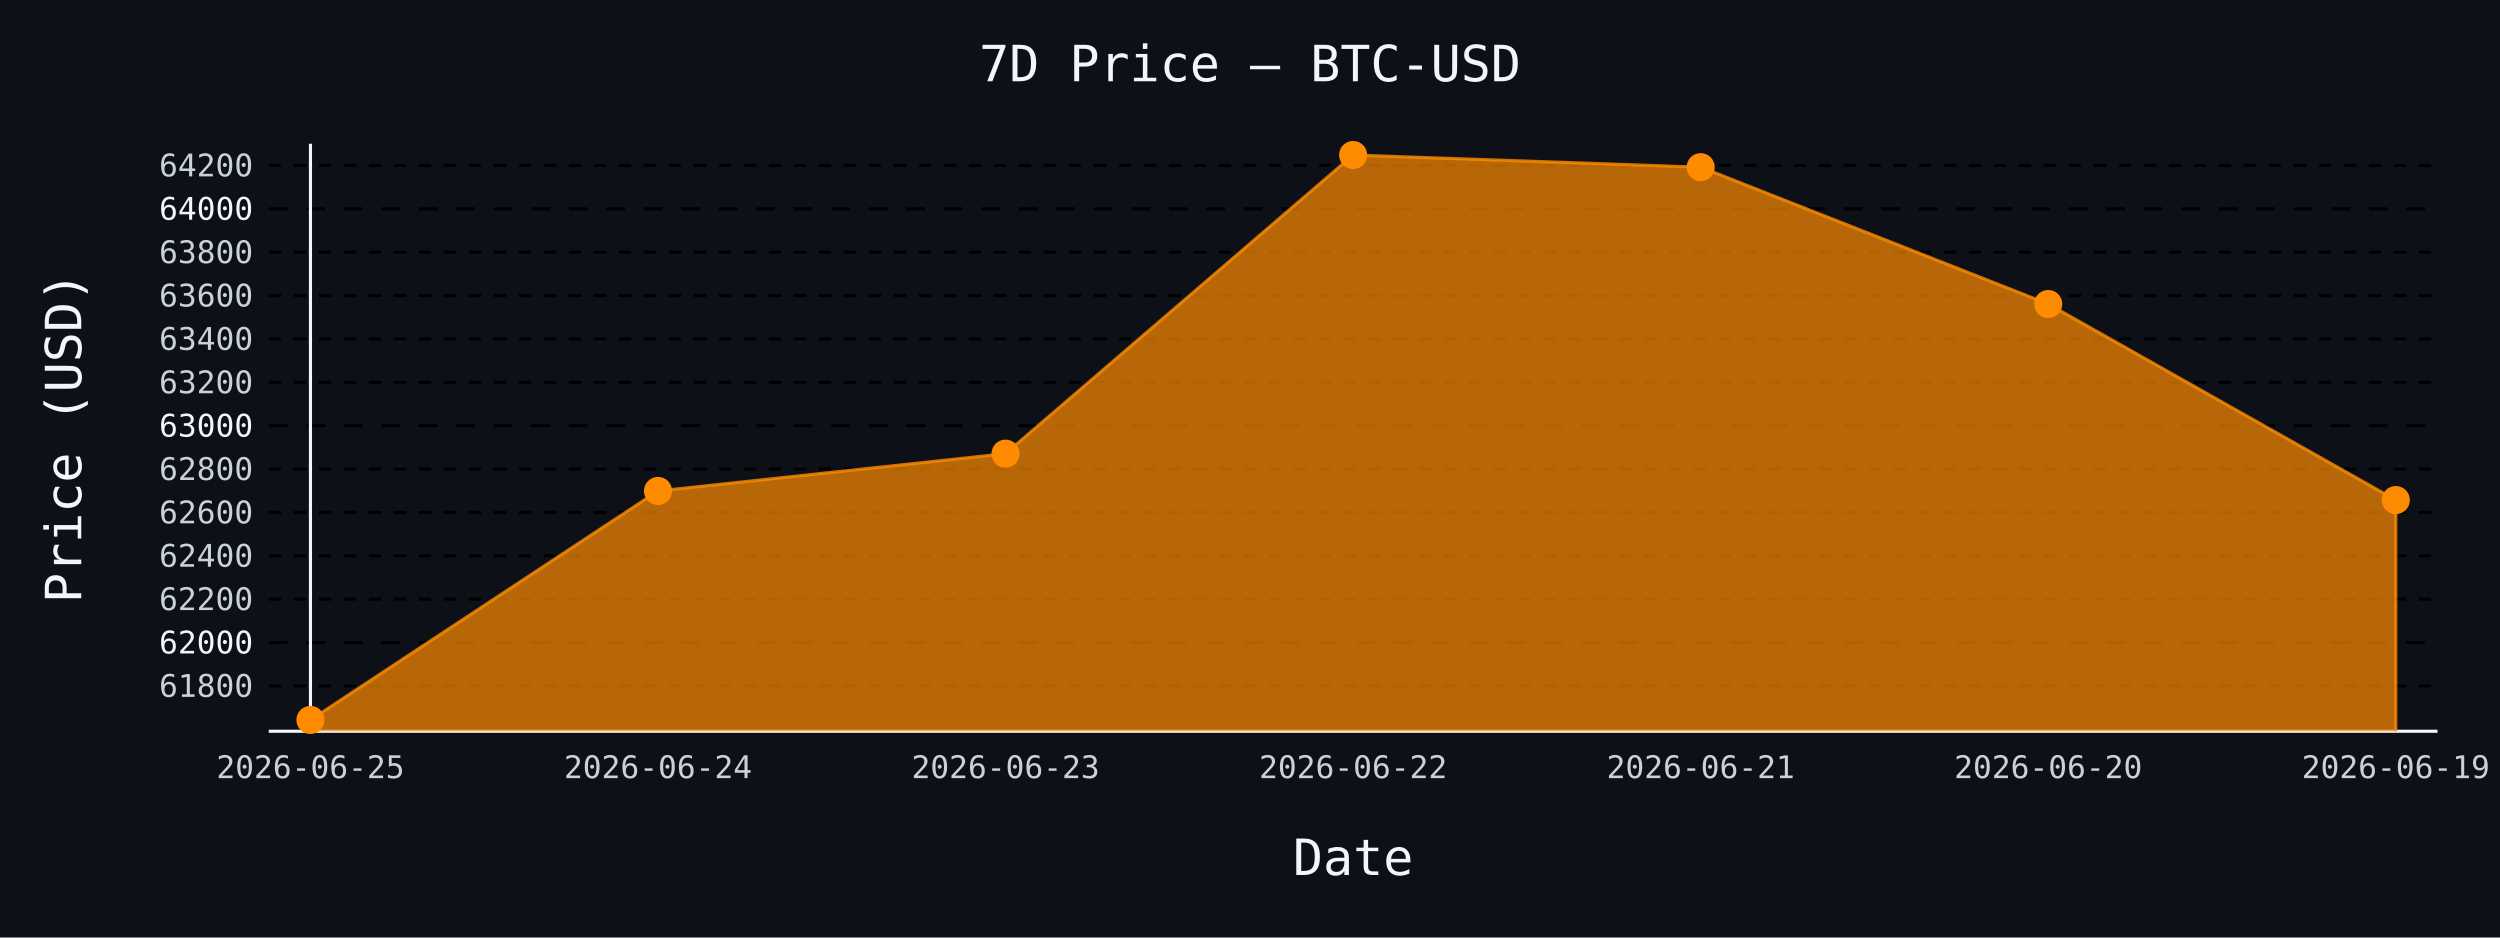
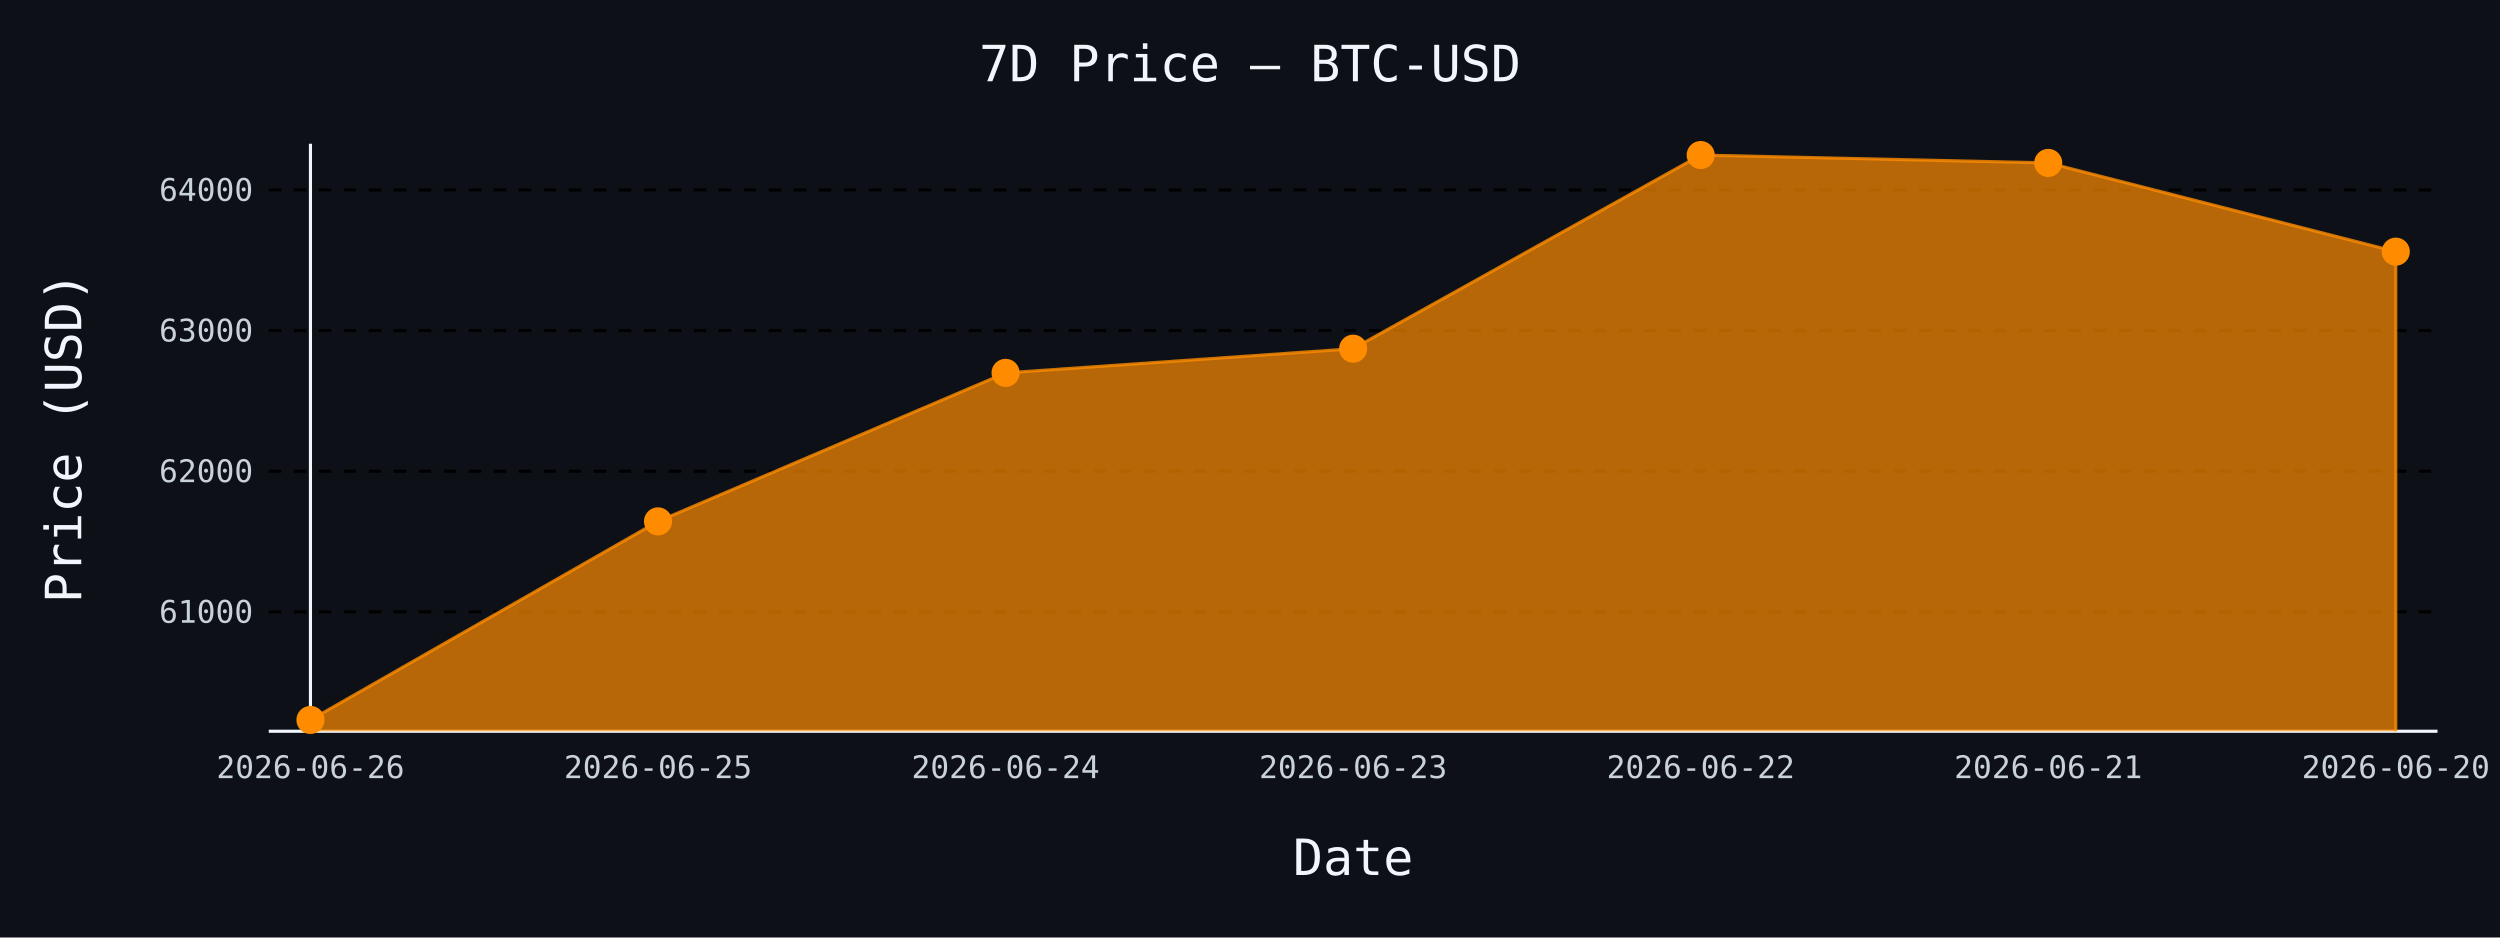
- <svg xmlns="http://www.w3.org/2000/svg" id="chart-1f0c03c3-f43e-4b55-8be2-3a04d8cf7225" class="pygal-chart" viewBox="0 0 800 300">
+ <svg xmlns="http://www.w3.org/2000/svg" id="chart-2f6ccbfe-7694-4f49-b318-0a8b719fc8e9" class="pygal-chart" viewBox="0 0 800 300">
  <defs>
-     <style type="text/css">#chart-1f0c03c3-f43e-4b55-8be2-3a04d8cf7225{-webkit-user-select:none;-webkit-font-smoothing:antialiased;font-family:monospace}#chart-1f0c03c3-f43e-4b55-8be2-3a04d8cf7225 .title{font-family:monospace;font-size:16px}#chart-1f0c03c3-f43e-4b55-8be2-3a04d8cf7225 .legends .legend text{font-family:monospace;font-size:14px}#chart-1f0c03c3-f43e-4b55-8be2-3a04d8cf7225 .axis text{font-family:monospace;font-size:10px}#chart-1f0c03c3-f43e-4b55-8be2-3a04d8cf7225 .axis text.major{font-family:monospace;font-size:10px}#chart-1f0c03c3-f43e-4b55-8be2-3a04d8cf7225 .text-overlay text.value{font-family:monospace;font-size:16px}#chart-1f0c03c3-f43e-4b55-8be2-3a04d8cf7225 .text-overlay text.label{font-family:monospace;font-size:10px}#chart-1f0c03c3-f43e-4b55-8be2-3a04d8cf7225 .tooltip{font-family:monospace;font-size:14px}#chart-1f0c03c3-f43e-4b55-8be2-3a04d8cf7225 text.no_data{font-family:monospace;font-size:64px}
- #chart-1f0c03c3-f43e-4b55-8be2-3a04d8cf7225{background-color:#0d1117}#chart-1f0c03c3-f43e-4b55-8be2-3a04d8cf7225 path,#chart-1f0c03c3-f43e-4b55-8be2-3a04d8cf7225 line,#chart-1f0c03c3-f43e-4b55-8be2-3a04d8cf7225 rect,#chart-1f0c03c3-f43e-4b55-8be2-3a04d8cf7225 circle{-webkit-transition:150ms;-moz-transition:150ms;transition:150ms}#chart-1f0c03c3-f43e-4b55-8be2-3a04d8cf7225 .graph &gt; .background{fill:#0d1117}#chart-1f0c03c3-f43e-4b55-8be2-3a04d8cf7225 .plot &gt; .background{fill:#0d1117}#chart-1f0c03c3-f43e-4b55-8be2-3a04d8cf7225 .graph{fill:#c9d1d9}#chart-1f0c03c3-f43e-4b55-8be2-3a04d8cf7225 text.no_data{fill:#f0f6fc}#chart-1f0c03c3-f43e-4b55-8be2-3a04d8cf7225 .title{fill:#f0f6fc}#chart-1f0c03c3-f43e-4b55-8be2-3a04d8cf7225 .legends .legend text{fill:#c9d1d9}#chart-1f0c03c3-f43e-4b55-8be2-3a04d8cf7225 .legends .legend:hover text{fill:#f0f6fc}#chart-1f0c03c3-f43e-4b55-8be2-3a04d8cf7225 .axis .line{stroke:#f0f6fc}#chart-1f0c03c3-f43e-4b55-8be2-3a04d8cf7225 .axis .guide.line{stroke:#8b949e}#chart-1f0c03c3-f43e-4b55-8be2-3a04d8cf7225 .axis .major.line{stroke:#c9d1d9}#chart-1f0c03c3-f43e-4b55-8be2-3a04d8cf7225 .axis text.major{fill:#f0f6fc}#chart-1f0c03c3-f43e-4b55-8be2-3a04d8cf7225 .axis.y .guides:hover .guide.line,#chart-1f0c03c3-f43e-4b55-8be2-3a04d8cf7225 .line-graph .axis.x .guides:hover .guide.line,#chart-1f0c03c3-f43e-4b55-8be2-3a04d8cf7225 .stackedline-graph .axis.x .guides:hover .guide.line,#chart-1f0c03c3-f43e-4b55-8be2-3a04d8cf7225 .xy-graph .axis.x .guides:hover .guide.line{stroke:#f0f6fc}#chart-1f0c03c3-f43e-4b55-8be2-3a04d8cf7225 .axis .guides:hover text{fill:#f0f6fc}#chart-1f0c03c3-f43e-4b55-8be2-3a04d8cf7225 .reactive{fill-opacity:.7;stroke-opacity:.8;stroke-width:1}#chart-1f0c03c3-f43e-4b55-8be2-3a04d8cf7225 .ci{stroke:#c9d1d9}#chart-1f0c03c3-f43e-4b55-8be2-3a04d8cf7225 .reactive.active,#chart-1f0c03c3-f43e-4b55-8be2-3a04d8cf7225 .active .reactive{fill-opacity:.8;stroke-opacity:.9;stroke-width:4}#chart-1f0c03c3-f43e-4b55-8be2-3a04d8cf7225 .ci .reactive.active{stroke-width:1.5}#chart-1f0c03c3-f43e-4b55-8be2-3a04d8cf7225 .series text{fill:#f0f6fc}#chart-1f0c03c3-f43e-4b55-8be2-3a04d8cf7225 .tooltip rect{fill:#0d1117;stroke:#f0f6fc;-webkit-transition:opacity 150ms;-moz-transition:opacity 150ms;transition:opacity 150ms}#chart-1f0c03c3-f43e-4b55-8be2-3a04d8cf7225 .tooltip .label{fill:#c9d1d9}#chart-1f0c03c3-f43e-4b55-8be2-3a04d8cf7225 .tooltip .label{fill:#c9d1d9}#chart-1f0c03c3-f43e-4b55-8be2-3a04d8cf7225 .tooltip .legend{font-size:.8em;fill:#8b949e}#chart-1f0c03c3-f43e-4b55-8be2-3a04d8cf7225 .tooltip .x_label{font-size:.6em;fill:#f0f6fc}#chart-1f0c03c3-f43e-4b55-8be2-3a04d8cf7225 .tooltip .xlink{font-size:.5em;text-decoration:underline}#chart-1f0c03c3-f43e-4b55-8be2-3a04d8cf7225 .tooltip .value{font-size:1.5em}#chart-1f0c03c3-f43e-4b55-8be2-3a04d8cf7225 .bound{font-size:.5em}#chart-1f0c03c3-f43e-4b55-8be2-3a04d8cf7225 .max-value{font-size:.75em;fill:#8b949e}#chart-1f0c03c3-f43e-4b55-8be2-3a04d8cf7225 .map-element{fill:#0d1117;stroke:#8b949e !important}#chart-1f0c03c3-f43e-4b55-8be2-3a04d8cf7225 .map-element .reactive{fill-opacity:inherit;stroke-opacity:inherit}#chart-1f0c03c3-f43e-4b55-8be2-3a04d8cf7225 .color-0,#chart-1f0c03c3-f43e-4b55-8be2-3a04d8cf7225 .color-0 a:visited{stroke:#ff8c00;fill:#ff8c00}#chart-1f0c03c3-f43e-4b55-8be2-3a04d8cf7225 .text-overlay .color-0 text{fill:black}
- #chart-1f0c03c3-f43e-4b55-8be2-3a04d8cf7225 text.no_data{text-anchor:middle}#chart-1f0c03c3-f43e-4b55-8be2-3a04d8cf7225 .guide.line{fill:none}#chart-1f0c03c3-f43e-4b55-8be2-3a04d8cf7225 .centered{text-anchor:middle}#chart-1f0c03c3-f43e-4b55-8be2-3a04d8cf7225 .title{text-anchor:middle}#chart-1f0c03c3-f43e-4b55-8be2-3a04d8cf7225 .legends .legend text{fill-opacity:1}#chart-1f0c03c3-f43e-4b55-8be2-3a04d8cf7225 .axis.x text{text-anchor:middle}#chart-1f0c03c3-f43e-4b55-8be2-3a04d8cf7225 .axis.x:not(.web) text[transform]{text-anchor:start}#chart-1f0c03c3-f43e-4b55-8be2-3a04d8cf7225 .axis.x:not(.web) text[transform].backwards{text-anchor:end}#chart-1f0c03c3-f43e-4b55-8be2-3a04d8cf7225 .axis.y text{text-anchor:end}#chart-1f0c03c3-f43e-4b55-8be2-3a04d8cf7225 .axis.y text[transform].backwards{text-anchor:start}#chart-1f0c03c3-f43e-4b55-8be2-3a04d8cf7225 .axis.y2 text{text-anchor:start}#chart-1f0c03c3-f43e-4b55-8be2-3a04d8cf7225 .axis.y2 text[transform].backwards{text-anchor:end}#chart-1f0c03c3-f43e-4b55-8be2-3a04d8cf7225 .axis .guide.line{stroke-dasharray:4,4;stroke:black}#chart-1f0c03c3-f43e-4b55-8be2-3a04d8cf7225 .axis .major.guide.line{stroke-dasharray:6,6;stroke:black}#chart-1f0c03c3-f43e-4b55-8be2-3a04d8cf7225 .horizontal .axis.y .guide.line,#chart-1f0c03c3-f43e-4b55-8be2-3a04d8cf7225 .horizontal .axis.y2 .guide.line,#chart-1f0c03c3-f43e-4b55-8be2-3a04d8cf7225 .vertical .axis.x .guide.line{opacity:0}#chart-1f0c03c3-f43e-4b55-8be2-3a04d8cf7225 .horizontal .axis.always_show .guide.line,#chart-1f0c03c3-f43e-4b55-8be2-3a04d8cf7225 .vertical .axis.always_show .guide.line{opacity:1 !important}#chart-1f0c03c3-f43e-4b55-8be2-3a04d8cf7225 .axis.y .guides:hover .guide.line,#chart-1f0c03c3-f43e-4b55-8be2-3a04d8cf7225 .axis.y2 .guides:hover .guide.line,#chart-1f0c03c3-f43e-4b55-8be2-3a04d8cf7225 .axis.x .guides:hover .guide.line{opacity:1}#chart-1f0c03c3-f43e-4b55-8be2-3a04d8cf7225 .axis .guides:hover text{opacity:1}#chart-1f0c03c3-f43e-4b55-8be2-3a04d8cf7225 .nofill{fill:none}#chart-1f0c03c3-f43e-4b55-8be2-3a04d8cf7225 .subtle-fill{fill-opacity:.2}#chart-1f0c03c3-f43e-4b55-8be2-3a04d8cf7225 .dot{stroke-width:1px;fill-opacity:1;stroke-opacity:1}#chart-1f0c03c3-f43e-4b55-8be2-3a04d8cf7225 .dot.active{stroke-width:5px}#chart-1f0c03c3-f43e-4b55-8be2-3a04d8cf7225 .dot.negative{fill:transparent}#chart-1f0c03c3-f43e-4b55-8be2-3a04d8cf7225 text,#chart-1f0c03c3-f43e-4b55-8be2-3a04d8cf7225 tspan{stroke:none !important}#chart-1f0c03c3-f43e-4b55-8be2-3a04d8cf7225 .series text.active{opacity:1}#chart-1f0c03c3-f43e-4b55-8be2-3a04d8cf7225 .tooltip rect{fill-opacity:.95;stroke-width:.5}#chart-1f0c03c3-f43e-4b55-8be2-3a04d8cf7225 .tooltip text{fill-opacity:1}#chart-1f0c03c3-f43e-4b55-8be2-3a04d8cf7225 .showable{visibility:hidden}#chart-1f0c03c3-f43e-4b55-8be2-3a04d8cf7225 .showable.shown{visibility:visible}#chart-1f0c03c3-f43e-4b55-8be2-3a04d8cf7225 .gauge-background{fill:rgba(229,229,229,1);stroke:none}#chart-1f0c03c3-f43e-4b55-8be2-3a04d8cf7225 .bg-lines{stroke:#0d1117;stroke-width:2px}</style>
+     <style type="text/css">#chart-2f6ccbfe-7694-4f49-b318-0a8b719fc8e9{-webkit-user-select:none;-webkit-font-smoothing:antialiased;font-family:monospace}#chart-2f6ccbfe-7694-4f49-b318-0a8b719fc8e9 .title{font-family:monospace;font-size:16px}#chart-2f6ccbfe-7694-4f49-b318-0a8b719fc8e9 .legends .legend text{font-family:monospace;font-size:14px}#chart-2f6ccbfe-7694-4f49-b318-0a8b719fc8e9 .axis text{font-family:monospace;font-size:10px}#chart-2f6ccbfe-7694-4f49-b318-0a8b719fc8e9 .axis text.major{font-family:monospace;font-size:10px}#chart-2f6ccbfe-7694-4f49-b318-0a8b719fc8e9 .text-overlay text.value{font-family:monospace;font-size:16px}#chart-2f6ccbfe-7694-4f49-b318-0a8b719fc8e9 .text-overlay text.label{font-family:monospace;font-size:10px}#chart-2f6ccbfe-7694-4f49-b318-0a8b719fc8e9 .tooltip{font-family:monospace;font-size:14px}#chart-2f6ccbfe-7694-4f49-b318-0a8b719fc8e9 text.no_data{font-family:monospace;font-size:64px}
+ #chart-2f6ccbfe-7694-4f49-b318-0a8b719fc8e9{background-color:#0d1117}#chart-2f6ccbfe-7694-4f49-b318-0a8b719fc8e9 path,#chart-2f6ccbfe-7694-4f49-b318-0a8b719fc8e9 line,#chart-2f6ccbfe-7694-4f49-b318-0a8b719fc8e9 rect,#chart-2f6ccbfe-7694-4f49-b318-0a8b719fc8e9 circle{-webkit-transition:150ms;-moz-transition:150ms;transition:150ms}#chart-2f6ccbfe-7694-4f49-b318-0a8b719fc8e9 .graph &gt; .background{fill:#0d1117}#chart-2f6ccbfe-7694-4f49-b318-0a8b719fc8e9 .plot &gt; .background{fill:#0d1117}#chart-2f6ccbfe-7694-4f49-b318-0a8b719fc8e9 .graph{fill:#c9d1d9}#chart-2f6ccbfe-7694-4f49-b318-0a8b719fc8e9 text.no_data{fill:#f0f6fc}#chart-2f6ccbfe-7694-4f49-b318-0a8b719fc8e9 .title{fill:#f0f6fc}#chart-2f6ccbfe-7694-4f49-b318-0a8b719fc8e9 .legends .legend text{fill:#c9d1d9}#chart-2f6ccbfe-7694-4f49-b318-0a8b719fc8e9 .legends .legend:hover text{fill:#f0f6fc}#chart-2f6ccbfe-7694-4f49-b318-0a8b719fc8e9 .axis .line{stroke:#f0f6fc}#chart-2f6ccbfe-7694-4f49-b318-0a8b719fc8e9 .axis .guide.line{stroke:#8b949e}#chart-2f6ccbfe-7694-4f49-b318-0a8b719fc8e9 .axis .major.line{stroke:#c9d1d9}#chart-2f6ccbfe-7694-4f49-b318-0a8b719fc8e9 .axis text.major{fill:#f0f6fc}#chart-2f6ccbfe-7694-4f49-b318-0a8b719fc8e9 .axis.y .guides:hover .guide.line,#chart-2f6ccbfe-7694-4f49-b318-0a8b719fc8e9 .line-graph .axis.x .guides:hover .guide.line,#chart-2f6ccbfe-7694-4f49-b318-0a8b719fc8e9 .stackedline-graph .axis.x .guides:hover .guide.line,#chart-2f6ccbfe-7694-4f49-b318-0a8b719fc8e9 .xy-graph .axis.x .guides:hover .guide.line{stroke:#f0f6fc}#chart-2f6ccbfe-7694-4f49-b318-0a8b719fc8e9 .axis .guides:hover text{fill:#f0f6fc}#chart-2f6ccbfe-7694-4f49-b318-0a8b719fc8e9 .reactive{fill-opacity:.7;stroke-opacity:.8;stroke-width:1}#chart-2f6ccbfe-7694-4f49-b318-0a8b719fc8e9 .ci{stroke:#c9d1d9}#chart-2f6ccbfe-7694-4f49-b318-0a8b719fc8e9 .reactive.active,#chart-2f6ccbfe-7694-4f49-b318-0a8b719fc8e9 .active .reactive{fill-opacity:.8;stroke-opacity:.9;stroke-width:4}#chart-2f6ccbfe-7694-4f49-b318-0a8b719fc8e9 .ci .reactive.active{stroke-width:1.5}#chart-2f6ccbfe-7694-4f49-b318-0a8b719fc8e9 .series text{fill:#f0f6fc}#chart-2f6ccbfe-7694-4f49-b318-0a8b719fc8e9 .tooltip rect{fill:#0d1117;stroke:#f0f6fc;-webkit-transition:opacity 150ms;-moz-transition:opacity 150ms;transition:opacity 150ms}#chart-2f6ccbfe-7694-4f49-b318-0a8b719fc8e9 .tooltip .label{fill:#c9d1d9}#chart-2f6ccbfe-7694-4f49-b318-0a8b719fc8e9 .tooltip .label{fill:#c9d1d9}#chart-2f6ccbfe-7694-4f49-b318-0a8b719fc8e9 .tooltip .legend{font-size:.8em;fill:#8b949e}#chart-2f6ccbfe-7694-4f49-b318-0a8b719fc8e9 .tooltip .x_label{font-size:.6em;fill:#f0f6fc}#chart-2f6ccbfe-7694-4f49-b318-0a8b719fc8e9 .tooltip .xlink{font-size:.5em;text-decoration:underline}#chart-2f6ccbfe-7694-4f49-b318-0a8b719fc8e9 .tooltip .value{font-size:1.5em}#chart-2f6ccbfe-7694-4f49-b318-0a8b719fc8e9 .bound{font-size:.5em}#chart-2f6ccbfe-7694-4f49-b318-0a8b719fc8e9 .max-value{font-size:.75em;fill:#8b949e}#chart-2f6ccbfe-7694-4f49-b318-0a8b719fc8e9 .map-element{fill:#0d1117;stroke:#8b949e !important}#chart-2f6ccbfe-7694-4f49-b318-0a8b719fc8e9 .map-element .reactive{fill-opacity:inherit;stroke-opacity:inherit}#chart-2f6ccbfe-7694-4f49-b318-0a8b719fc8e9 .color-0,#chart-2f6ccbfe-7694-4f49-b318-0a8b719fc8e9 .color-0 a:visited{stroke:#ff8c00;fill:#ff8c00}#chart-2f6ccbfe-7694-4f49-b318-0a8b719fc8e9 .text-overlay .color-0 text{fill:black}
+ #chart-2f6ccbfe-7694-4f49-b318-0a8b719fc8e9 text.no_data{text-anchor:middle}#chart-2f6ccbfe-7694-4f49-b318-0a8b719fc8e9 .guide.line{fill:none}#chart-2f6ccbfe-7694-4f49-b318-0a8b719fc8e9 .centered{text-anchor:middle}#chart-2f6ccbfe-7694-4f49-b318-0a8b719fc8e9 .title{text-anchor:middle}#chart-2f6ccbfe-7694-4f49-b318-0a8b719fc8e9 .legends .legend text{fill-opacity:1}#chart-2f6ccbfe-7694-4f49-b318-0a8b719fc8e9 .axis.x text{text-anchor:middle}#chart-2f6ccbfe-7694-4f49-b318-0a8b719fc8e9 .axis.x:not(.web) text[transform]{text-anchor:start}#chart-2f6ccbfe-7694-4f49-b318-0a8b719fc8e9 .axis.x:not(.web) text[transform].backwards{text-anchor:end}#chart-2f6ccbfe-7694-4f49-b318-0a8b719fc8e9 .axis.y text{text-anchor:end}#chart-2f6ccbfe-7694-4f49-b318-0a8b719fc8e9 .axis.y text[transform].backwards{text-anchor:start}#chart-2f6ccbfe-7694-4f49-b318-0a8b719fc8e9 .axis.y2 text{text-anchor:start}#chart-2f6ccbfe-7694-4f49-b318-0a8b719fc8e9 .axis.y2 text[transform].backwards{text-anchor:end}#chart-2f6ccbfe-7694-4f49-b318-0a8b719fc8e9 .axis .guide.line{stroke-dasharray:4,4;stroke:black}#chart-2f6ccbfe-7694-4f49-b318-0a8b719fc8e9 .axis .major.guide.line{stroke-dasharray:6,6;stroke:black}#chart-2f6ccbfe-7694-4f49-b318-0a8b719fc8e9 .horizontal .axis.y .guide.line,#chart-2f6ccbfe-7694-4f49-b318-0a8b719fc8e9 .horizontal .axis.y2 .guide.line,#chart-2f6ccbfe-7694-4f49-b318-0a8b719fc8e9 .vertical .axis.x .guide.line{opacity:0}#chart-2f6ccbfe-7694-4f49-b318-0a8b719fc8e9 .horizontal .axis.always_show .guide.line,#chart-2f6ccbfe-7694-4f49-b318-0a8b719fc8e9 .vertical .axis.always_show .guide.line{opacity:1 !important}#chart-2f6ccbfe-7694-4f49-b318-0a8b719fc8e9 .axis.y .guides:hover .guide.line,#chart-2f6ccbfe-7694-4f49-b318-0a8b719fc8e9 .axis.y2 .guides:hover .guide.line,#chart-2f6ccbfe-7694-4f49-b318-0a8b719fc8e9 .axis.x .guides:hover .guide.line{opacity:1}#chart-2f6ccbfe-7694-4f49-b318-0a8b719fc8e9 .axis .guides:hover text{opacity:1}#chart-2f6ccbfe-7694-4f49-b318-0a8b719fc8e9 .nofill{fill:none}#chart-2f6ccbfe-7694-4f49-b318-0a8b719fc8e9 .subtle-fill{fill-opacity:.2}#chart-2f6ccbfe-7694-4f49-b318-0a8b719fc8e9 .dot{stroke-width:1px;fill-opacity:1;stroke-opacity:1}#chart-2f6ccbfe-7694-4f49-b318-0a8b719fc8e9 .dot.active{stroke-width:5px}#chart-2f6ccbfe-7694-4f49-b318-0a8b719fc8e9 .dot.negative{fill:transparent}#chart-2f6ccbfe-7694-4f49-b318-0a8b719fc8e9 text,#chart-2f6ccbfe-7694-4f49-b318-0a8b719fc8e9 tspan{stroke:none !important}#chart-2f6ccbfe-7694-4f49-b318-0a8b719fc8e9 .series text.active{opacity:1}#chart-2f6ccbfe-7694-4f49-b318-0a8b719fc8e9 .tooltip rect{fill-opacity:.95;stroke-width:.5}#chart-2f6ccbfe-7694-4f49-b318-0a8b719fc8e9 .tooltip text{fill-opacity:1}#chart-2f6ccbfe-7694-4f49-b318-0a8b719fc8e9 .showable{visibility:hidden}#chart-2f6ccbfe-7694-4f49-b318-0a8b719fc8e9 .showable.shown{visibility:visible}#chart-2f6ccbfe-7694-4f49-b318-0a8b719fc8e9 .gauge-background{fill:rgba(229,229,229,1);stroke:none}#chart-2f6ccbfe-7694-4f49-b318-0a8b719fc8e9 .bg-lines{stroke:#0d1117;stroke-width:2px}</style>
  </defs>
  <g class="graph line-graph vertical">
    <rect x="0" y="0" width="800" height="300" class="background" />
    <g transform="translate(86, 46)" class="plot">
      <rect x="0" y="0" width="694.0" height="188" class="background" />
      <g class="axis y always_show">
        <path d="M0 188 h694" class="line" />
        <g class="guides">
-           <path d="M0 173.49 h694" class="guide line" />
-           <text x="-5" y="176.99" class="">61800</text>
+           <path d="M0 149.779 h694" class="guide line" />
+           <text x="-5" y="153.279" class="">61000</text>
        </g>
        <g class="guides">
-           <path d="M0 159.611 h694" class="major guide line" />
-           <text x="-5" y="163.111" class="major">62000</text>
+           <path d="M0 104.778 h694" class="guide line" />
+           <text x="-5" y="108.278" class="">62000</text>
        </g>
        <g class="guides">
-           <path d="M0 145.733 h694" class="guide line" />
-           <text x="-5" y="149.233" class="">62200</text>
+           <path d="M0 59.777 h694" class="guide line" />
+           <text x="-5" y="63.277" class="">63000</text>
        </g>
        <g class="guides">
-           <path d="M0 131.854 h694" class="guide line" />
-           <text x="-5" y="135.354" class="">62400</text>
-         </g>
-         <g class="guides">
-           <path d="M0 117.975 h694" class="guide line" />
-           <text x="-5" y="121.475" class="">62600</text>
-         </g>
-         <g class="guides">
-           <path d="M0 104.097 h694" class="guide line" />
-           <text x="-5" y="107.597" class="">62800</text>
-         </g>
-         <g class="guides">
-           <path d="M0 90.218 h694" class="major guide line" />
-           <text x="-5" y="93.718" class="major">63000</text>
-         </g>
-         <g class="guides">
-           <path d="M0 76.339 h694" class="guide line" />
-           <text x="-5" y="79.839" class="">63200</text>
-         </g>
-         <g class="guides">
-           <path d="M0 62.461 h694" class="guide line" />
-           <text x="-5" y="65.961" class="">63400</text>
-         </g>
-         <g class="guides">
-           <path d="M0 48.582 h694" class="guide line" />
-           <text x="-5" y="52.082" class="">63600</text>
-         </g>
-         <g class="guides">
-           <path d="M0 34.704 h694" class="guide line" />
-           <text x="-5" y="38.204" class="">63800</text>
-         </g>
-         <g class="guides">
-           <path d="M0 20.825 h694" class="major guide line" />
-           <text x="-5" y="24.325" class="major">64000</text>
-         </g>
-         <g class="guides">
-           <path d="M0 6.946 h694" class="guide line" />
-           <text x="-5" y="10.446" class="">64200</text>
+           <path d="M0 14.776 h694" class="guide line" />
+           <text x="-5" y="18.276" class="">64000</text>
        </g>
      </g>
      <g class="axis x">
        <g class="guides">
          <path d="M13.346 0 v188" class="line" />
-           <text x="13.346" y="203.0" class="">2026-06-25</text>
+           <text x="13.346" y="203.0" class="">2026-06-26</text>
        </g>
        <g class="guides">
          <path d="M124.564 0 v188" class="guide line" />
-           <text x="124.564" y="203.0" class="">2026-06-24</text>
+           <text x="124.564" y="203.0" class="">2026-06-25</text>
        </g>
        <g class="guides">
          <path d="M235.782 0 v188" class="guide line" />
-           <text x="235.782" y="203.0" class="">2026-06-23</text>
+           <text x="235.782" y="203.0" class="">2026-06-24</text>
        </g>
        <g class="guides">
          <path d="M347 0 v188" class="guide line" />
-           <text x="347.0" y="203.0" class="">2026-06-22</text>
+           <text x="347.0" y="203.0" class="">2026-06-23</text>
        </g>
        <g class="guides">
          <path d="M458.218 0 v188" class="guide line" />
-           <text x="458.218" y="203.0" class="">2026-06-21</text>
+           <text x="458.218" y="203.0" class="">2026-06-22</text>
        </g>
        <g class="guides">
          <path d="M569.436 0 v188" class="guide line" />
-           <text x="569.436" y="203.0" class="">2026-06-20</text>
+           <text x="569.436" y="203.0" class="">2026-06-21</text>
        </g>
        <g class="guides">
          <path d="M680.654 0 v188" class="guide line" />
-           <text x="680.654" y="203.0" class="">2026-06-19</text>
+           <text x="680.654" y="203.0" class="">2026-06-20</text>
        </g>
      </g>
      <g class="series serie-0 color-0">
-         <path d="M13.346 188 L13.346 184.385 124.564 111.105 235.782 99.17 347 3.615 458.218 7.501 569.436 51.288 680.654 114.02 680.654 188" class="line reactive" />
+         <path d="M13.346 188 L13.346 184.385 124.564 120.843 235.782 73.322 347 65.582 458.218 3.615 569.436 6.135 680.654 34.531 680.654 188" class="line reactive" />
      </g>
    </g>
    <g class="titles">
      <text x="400.0" y="26" class="title plot_title">7D Price — BTC-USD</text>
      <text x="433.0" y="280" class="title">Date</text>
      <text x="0" y="166.0" class="title" transform="rotate(-90 0 140)">Price (USD)</text>
    </g>
    <g transform="translate(86, 46)" class="plot overlay">
      <g class="series serie-0 color-0">
        <g class="dots">
          <circle cx="13.346" cy="184.385" r="4" class="dot reactive tooltip-trigger" />
        </g>
        <g class="dots">
-           <circle cx="124.564" cy="111.105" r="4" class="dot reactive tooltip-trigger" />
+           <circle cx="124.564" cy="120.843" r="4" class="dot reactive tooltip-trigger" />
        </g>
        <g class="dots">
-           <circle cx="235.782" cy="99.17" r="4" class="dot reactive tooltip-trigger" />
+           <circle cx="235.782" cy="73.322" r="4" class="dot reactive tooltip-trigger" />
        </g>
        <g class="dots">
-           <circle cx="347.0" cy="3.615" r="4" class="dot reactive tooltip-trigger" />
+           <circle cx="347.0" cy="65.582" r="4" class="dot reactive tooltip-trigger" />
        </g>
        <g class="dots">
-           <circle cx="458.218" cy="7.501" r="4" class="dot reactive tooltip-trigger" />
+           <circle cx="458.218" cy="3.615" r="4" class="dot reactive tooltip-trigger" />
        </g>
        <g class="dots">
-           <circle cx="569.436" cy="51.288" r="4" class="dot reactive tooltip-trigger" />
+           <circle cx="569.436" cy="6.135" r="4" class="dot reactive tooltip-trigger" />
        </g>
        <g class="dots">
-           <circle cx="680.654" cy="114.02" r="4" class="dot reactive tooltip-trigger" />
+           <circle cx="680.654" cy="34.531" r="4" class="dot reactive tooltip-trigger" />
        </g>
      </g>
    </g>
    <g transform="translate(86, 46)" class="plot text-overlay">
      <g class="series serie-0 color-0" />
    </g>
    <g transform="translate(86, 46)" class="plot tooltip-overlay">
      <g transform="translate(0 0)" style="opacity: 0" class="tooltip">
        <rect rx="0" ry="0" width="0" height="0" class="tooltip-box" />
        <g class="text" />
      </g>
    </g>
  </g>
</svg>
